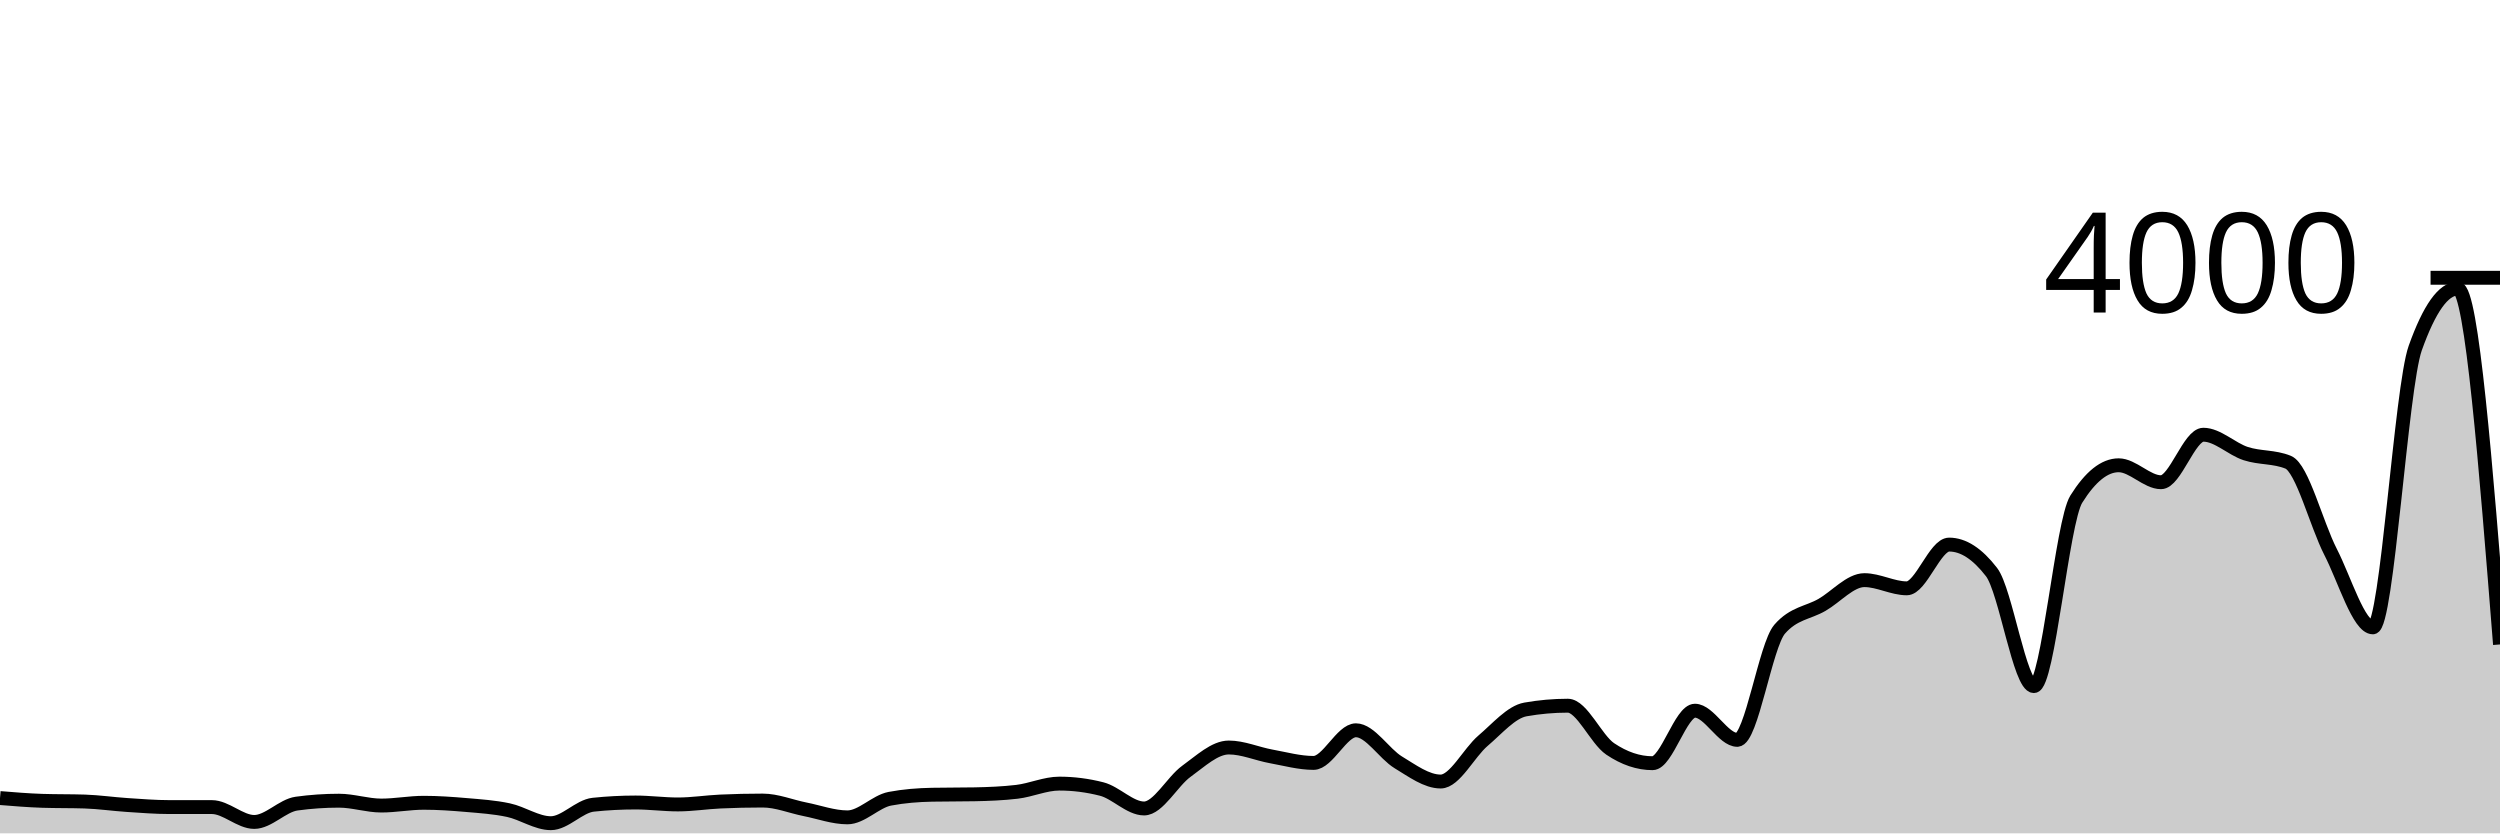
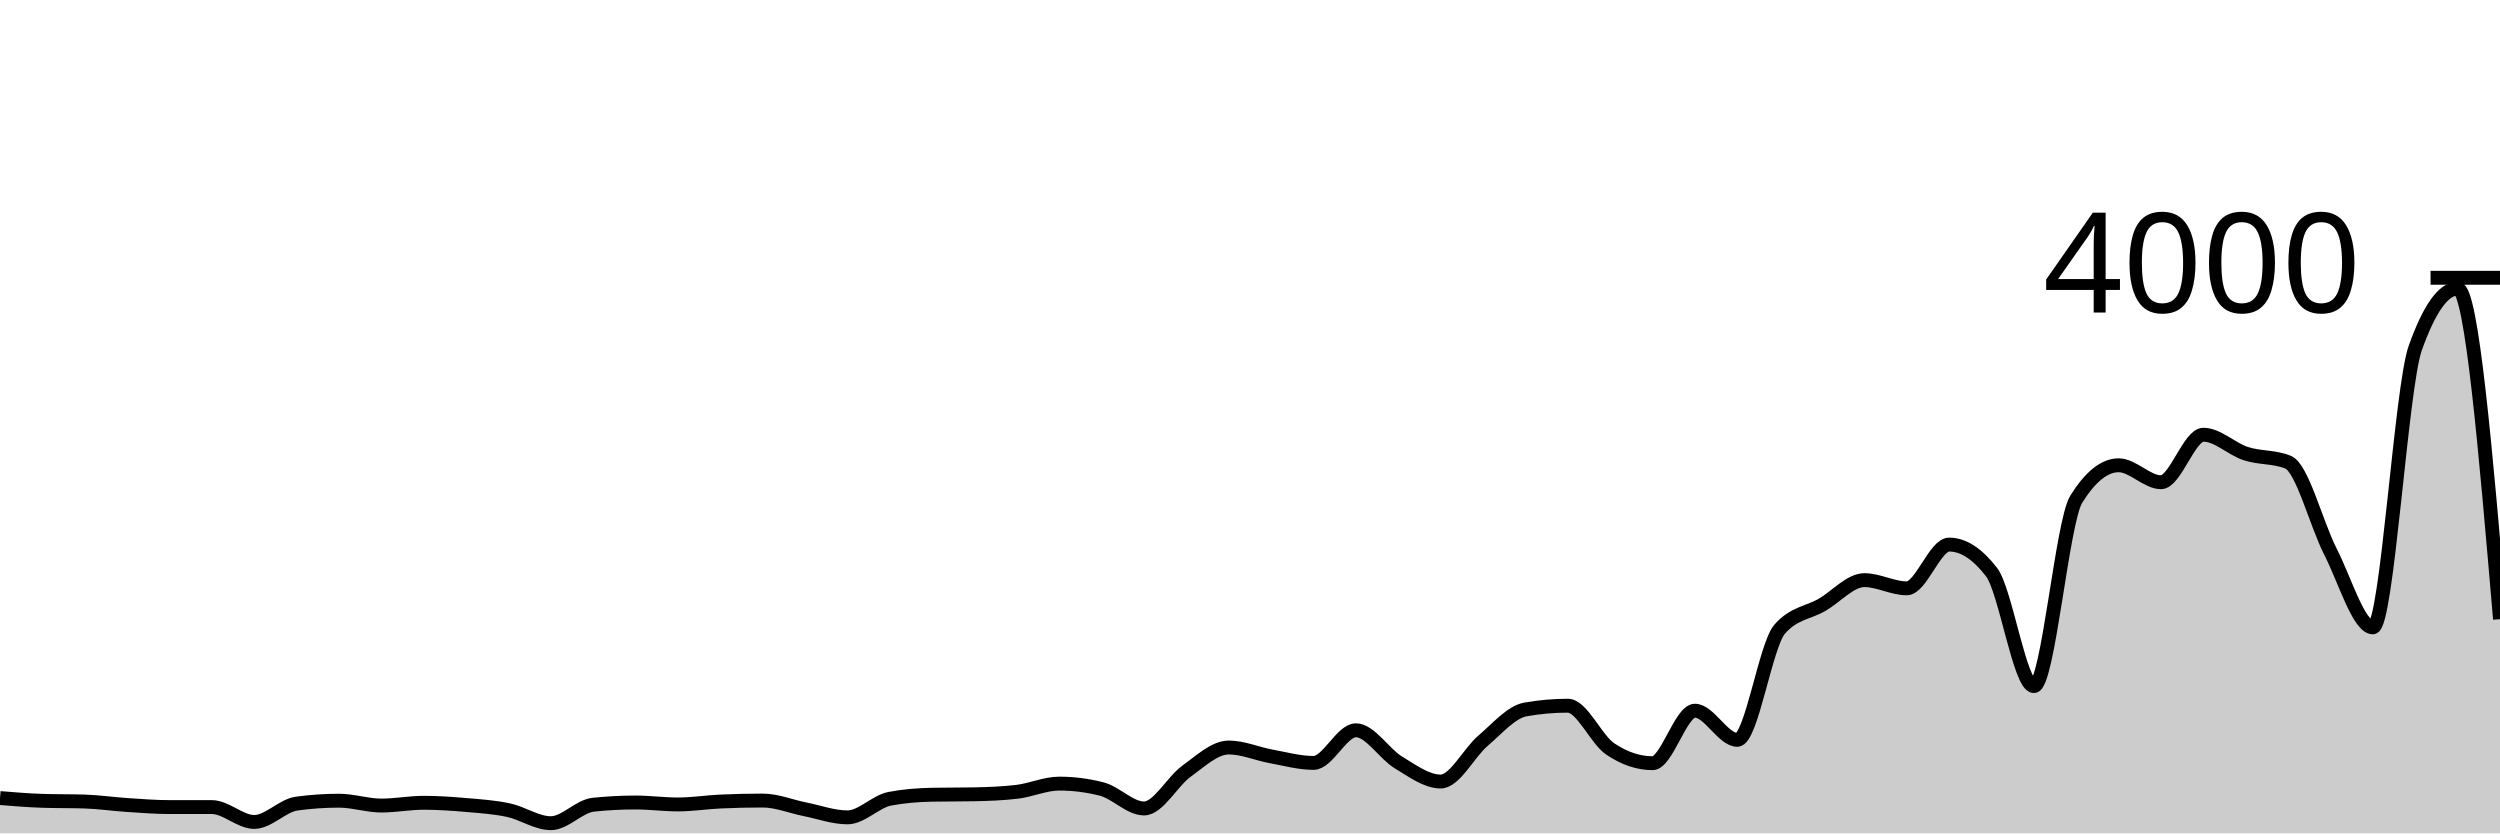
<svg xmlns="http://www.w3.org/2000/svg" viewBox="0 0 180 60">
  <g transform="translate(0,20)">
-     <path class="area" fill="rgba(0, 0, 0, 0.2)" d="M0,37.46C1.017,37.543,2.034,37.627,3.051,37.66C4.068,37.693,5.085,37.677,6.102,37.71C7.119,37.743,8.136,37.893,9.153,37.96C10.169,38.027,11.186,38.11,12.203,38.11C13.22,38.11,14.237,38.11,15.254,38.11C16.271,38.11,17.288,39.18,18.305,39.18C19.322,39.18,20.339,38,21.356,37.86C22.373,37.72,23.39,37.65,24.407,37.65C25.424,37.65,26.441,38,27.458,38C28.475,38,29.492,37.8,30.508,37.8C31.525,37.8,32.542,37.872,33.559,37.96C34.576,38.048,35.593,38.112,36.61,38.33C37.627,38.548,38.644,39.27,39.661,39.27C40.678,39.27,41.695,38.047,42.712,37.94C43.729,37.833,44.746,37.78,45.763,37.78C46.78,37.78,47.797,37.92,48.814,37.92C49.831,37.92,50.847,37.757,51.864,37.71C52.881,37.663,53.898,37.64,54.915,37.64C55.932,37.64,56.949,38.068,57.966,38.27C58.983,38.472,60,38.85,61.017,38.85C62.034,38.85,63.051,37.703,64.068,37.51C65.085,37.317,66.102,37.24,67.119,37.22C68.136,37.2,69.153,37.21,70.169,37.19C71.186,37.17,72.203,37.13,73.22,37.01C74.237,36.89,75.254,36.42,76.271,36.42C77.288,36.42,78.305,36.55,79.322,36.81C80.339,37.07,81.356,38.21,82.373,38.21C83.39,38.21,84.407,36.262,85.424,35.53C86.441,34.798,87.458,33.82,88.475,33.82C89.492,33.82,90.508,34.275,91.525,34.46C92.542,34.645,93.559,34.93,94.576,34.93C95.593,34.93,96.61,32.58,97.627,32.58C98.644,32.58,99.661,34.275,100.678,34.89C101.695,35.505,102.712,36.27,103.729,36.27C104.746,36.27,105.763,34.195,106.78,33.33C107.797,32.465,108.814,31.26,109.831,31.08C110.847,30.9,111.864,30.81,112.881,30.81C113.898,30.81,114.915,33.233,115.932,33.92C116.949,34.607,117.966,34.95,118.983,34.95C120,34.95,121.017,31.17,122.034,31.17C123.051,31.17,124.068,33.27,125.085,33.27C126.102,33.27,127.119,26.467,128.136,25.3C129.153,24.133,130.169,24.138,131.186,23.55C132.203,22.962,133.22,21.77,134.237,21.77C135.254,21.77,136.271,22.36,137.288,22.36C138.305,22.36,139.322,19.21,140.339,19.21C141.356,19.21,142.373,19.87,143.39,21.19C144.407,22.51,145.424,29.4,146.441,29.4C147.458,29.4,148.475,17.567,149.492,15.94C150.508,14.313,151.525,13.5,152.542,13.5C153.559,13.5,154.576,14.72,155.593,14.72C156.61,14.72,157.627,11.3,158.644,11.3C159.661,11.3,160.678,12.33,161.695,12.66C162.712,12.99,163.729,12.867,164.746,13.28C165.763,13.693,166.78,17.748,167.797,19.73C168.814,21.712,169.831,25.17,170.847,25.17C171.864,25.17,172.881,7.913,173.898,5.06C174.915,2.207,175.932,0.78,176.949,0.78C177.966,0.78,178.983,13.59,180,26.4L180,40C178.983,40,177.966,40,176.949,40C175.932,40,174.915,40,173.898,40C172.881,40,171.864,40,170.847,40C169.831,40,168.814,40,167.797,40C166.78,40,165.763,40,164.746,40C163.729,40,162.712,40,161.695,40C160.678,40,159.661,40,158.644,40C157.627,40,156.61,40,155.593,40C154.576,40,153.559,40,152.542,40C151.525,40,150.508,40,149.492,40C148.475,40,147.458,40,146.441,40C145.424,40,144.407,40,143.39,40C142.373,40,141.356,40,140.339,40C139.322,40,138.305,40,137.288,40C136.271,40,135.254,40,134.237,40C133.22,40,132.203,40,131.186,40C130.169,40,129.153,40,128.136,40C127.119,40,126.102,40,125.085,40C124.068,40,123.051,40,122.034,40C121.017,40,120,40,118.983,40C117.966,40,116.949,40,115.932,40C114.915,40,113.898,40,112.881,40C111.864,40,110.847,40,109.831,40C108.814,40,107.797,40,106.78,40C105.763,40,104.746,40,103.729,40C102.712,40,101.695,40,100.678,40C99.661,40,98.644,40,97.627,40C96.61,40,95.593,40,94.576,40C93.559,40,92.542,40,91.525,40C90.508,40,89.492,40,88.475,40C87.458,40,86.441,40,85.424,40C84.407,40,83.39,40,82.373,40C81.356,40,80.339,40,79.322,40C78.305,40,77.288,40,76.271,40C75.254,40,74.237,40,73.22,40C72.203,40,71.186,40,70.169,40C69.153,40,68.136,40,67.119,40C66.102,40,65.085,40,64.068,40C63.051,40,62.034,40,61.017,40C60,40,58.983,40,57.966,40C56.949,40,55.932,40,54.915,40C53.898,40,52.881,40,51.864,40C50.847,40,49.831,40,48.814,40C47.797,40,46.78,40,45.763,40C44.746,40,43.729,40,42.712,40C41.695,40,40.678,40,39.661,40C38.644,40,37.627,40,36.61,40C35.593,40,34.576,40,33.559,40C32.542,40,31.525,40,30.508,40C29.492,40,28.475,40,27.458,40C26.441,40,25.424,40,24.407,40C23.39,40,22.373,40,21.356,40C20.339,40,19.322,40,18.305,40C17.288,40,16.271,40,15.254,40C14.237,40,13.22,40,12.203,40C11.186,40,10.169,40,9.153,40C8.136,40,7.119,40,6.102,40C5.085,40,4.068,40,3.051,40C2.034,40,1.017,40,0,40Z" />
-     <path class="line" stroke="black" fill="none" d="M0,37.46C1.017,37.543,2.034,37.627,3.051,37.66C4.068,37.693,5.085,37.677,6.102,37.71C7.119,37.743,8.136,37.893,9.153,37.96C10.169,38.027,11.186,38.11,12.203,38.11C13.22,38.11,14.237,38.11,15.254,38.11C16.271,38.11,17.288,39.18,18.305,39.18C19.322,39.18,20.339,38,21.356,37.86C22.373,37.72,23.39,37.65,24.407,37.65C25.424,37.65,26.441,38,27.458,38C28.475,38,29.492,37.8,30.508,37.8C31.525,37.8,32.542,37.872,33.559,37.96C34.576,38.048,35.593,38.112,36.61,38.33C37.627,38.548,38.644,39.27,39.661,39.27C40.678,39.27,41.695,38.047,42.712,37.94C43.729,37.833,44.746,37.78,45.763,37.78C46.78,37.78,47.797,37.92,48.814,37.92C49.831,37.92,50.847,37.757,51.864,37.71C52.881,37.663,53.898,37.64,54.915,37.64C55.932,37.64,56.949,38.068,57.966,38.27C58.983,38.472,60,38.85,61.017,38.85C62.034,38.85,63.051,37.703,64.068,37.51C65.085,37.317,66.102,37.24,67.119,37.22C68.136,37.2,69.153,37.21,70.169,37.19C71.186,37.17,72.203,37.13,73.22,37.01C74.237,36.89,75.254,36.42,76.271,36.42C77.288,36.42,78.305,36.55,79.322,36.81C80.339,37.07,81.356,38.21,82.373,38.21C83.39,38.21,84.407,36.262,85.424,35.53C86.441,34.798,87.458,33.82,88.475,33.82C89.492,33.82,90.508,34.275,91.525,34.46C92.542,34.645,93.559,34.93,94.576,34.93C95.593,34.93,96.61,32.58,97.627,32.58C98.644,32.58,99.661,34.275,100.678,34.89C101.695,35.505,102.712,36.27,103.729,36.27C104.746,36.27,105.763,34.195,106.78,33.33C107.797,32.465,108.814,31.26,109.831,31.08C110.847,30.9,111.864,30.81,112.881,30.81C113.898,30.81,114.915,33.233,115.932,33.92C116.949,34.607,117.966,34.95,118.983,34.95C120,34.95,121.017,31.17,122.034,31.17C123.051,31.17,124.068,33.27,125.085,33.27C126.102,33.27,127.119,26.467,128.136,25.3C129.153,24.133,130.169,24.138,131.186,23.55C132.203,22.962,133.22,21.77,134.237,21.77C135.254,21.77,136.271,22.36,137.288,22.36C138.305,22.36,139.322,19.21,140.339,19.21C141.356,19.21,142.373,19.87,143.39,21.19C144.407,22.51,145.424,29.4,146.441,29.4C147.458,29.4,148.475,17.567,149.492,15.94C150.508,14.313,151.525,13.5,152.542,13.5C153.559,13.5,154.576,14.72,155.593,14.72C156.61,14.72,157.627,11.3,158.644,11.3C159.661,11.3,160.678,12.33,161.695,12.66C162.712,12.99,163.729,12.867,164.746,13.28C165.763,13.693,166.78,17.748,167.797,19.73C168.814,21.712,169.831,25.17,170.847,25.17C171.864,25.17,172.881,7.913,173.898,5.06C174.915,2.207,175.932,0.78,176.949,0.78C177.966,0.78,178.983,13.59,180,26.4" />
+     <path class="area" fill="rgba(0, 0, 0, 0.2)" d="M0,37.46C1.017,37.543,2.034,37.627,3.051,37.66C4.068,37.693,5.085,37.677,6.102,37.71C7.119,37.743,8.136,37.893,9.153,37.96C10.169,38.027,11.186,38.11,12.203,38.11C13.22,38.11,14.237,38.11,15.254,38.11C16.271,38.11,17.288,39.18,18.305,39.18C19.322,39.18,20.339,38,21.356,37.86C22.373,37.72,23.39,37.65,24.407,37.65C25.424,37.65,26.441,38,27.458,38C28.475,38,29.492,37.8,30.508,37.8C31.525,37.8,32.542,37.872,33.559,37.96C34.576,38.048,35.593,38.112,36.61,38.33C37.627,38.548,38.644,39.27,39.661,39.27C40.678,39.27,41.695,38.047,42.712,37.94C43.729,37.833,44.746,37.78,45.763,37.78C46.78,37.78,47.797,37.92,48.814,37.92C49.831,37.92,50.847,37.757,51.864,37.71C52.881,37.663,53.898,37.64,54.915,37.64C55.932,37.64,56.949,38.068,57.966,38.27C58.983,38.472,60,38.85,61.017,38.85C62.034,38.85,63.051,37.703,64.068,37.51C65.085,37.317,66.102,37.24,67.119,37.22C68.136,37.2,69.153,37.21,70.169,37.19C71.186,37.17,72.203,37.13,73.22,37.01C74.237,36.89,75.254,36.42,76.271,36.42C77.288,36.42,78.305,36.55,79.322,36.81C80.339,37.07,81.356,38.21,82.373,38.21C83.39,38.21,84.407,36.262,85.424,35.53C86.441,34.798,87.458,33.82,88.475,33.82C89.492,33.82,90.508,34.275,91.525,34.46C92.542,34.645,93.559,34.93,94.576,34.93C95.593,34.93,96.61,32.58,97.627,32.58C98.644,32.58,99.661,34.275,100.678,34.89C101.695,35.505,102.712,36.27,103.729,36.27C104.746,36.27,105.763,34.195,106.78,33.33C107.797,32.465,108.814,31.26,109.831,31.08C110.847,30.9,111.864,30.81,112.881,30.81C113.898,30.81,114.915,33.233,115.932,33.92C116.949,34.607,117.966,34.95,118.983,34.95C120,34.95,121.017,31.17,122.034,31.17C123.051,31.17,124.068,33.27,125.085,33.27C126.102,33.27,127.119,26.467,128.136,25.3C129.153,24.133,130.169,24.138,131.186,23.55C132.203,22.962,133.22,21.77,134.237,21.77C135.254,21.77,136.271,22.36,137.288,22.36C138.305,22.36,139.322,19.21,140.339,19.21C141.356,19.21,142.373,19.87,143.39,21.19C144.407,22.51,145.424,29.4,146.441,29.4C147.458,29.4,148.475,17.567,149.492,15.94C150.508,14.313,151.525,13.5,152.542,13.5C153.559,13.5,154.576,14.72,155.593,14.72C156.61,14.72,157.627,11.3,158.644,11.3C159.661,11.3,160.678,12.33,161.695,12.66C162.712,12.99,163.729,12.867,164.746,13.28C165.763,13.693,166.78,17.748,167.797,19.73C168.814,21.712,169.831,25.17,170.847,25.17C171.864,25.17,172.881,7.913,173.898,5.06C174.915,2.207,175.932,0.78,176.949,0.78C177.966,0.78,178.983,12.68,180,24.58L180,40C178.983,40,177.966,40,176.949,40C175.932,40,174.915,40,173.898,40C172.881,40,171.864,40,170.847,40C169.831,40,168.814,40,167.797,40C166.78,40,165.763,40,164.746,40C163.729,40,162.712,40,161.695,40C160.678,40,159.661,40,158.644,40C157.627,40,156.61,40,155.593,40C154.576,40,153.559,40,152.542,40C151.525,40,150.508,40,149.492,40C148.475,40,147.458,40,146.441,40C145.424,40,144.407,40,143.39,40C142.373,40,141.356,40,140.339,40C139.322,40,138.305,40,137.288,40C136.271,40,135.254,40,134.237,40C133.22,40,132.203,40,131.186,40C130.169,40,129.153,40,128.136,40C127.119,40,126.102,40,125.085,40C124.068,40,123.051,40,122.034,40C121.017,40,120,40,118.983,40C117.966,40,116.949,40,115.932,40C114.915,40,113.898,40,112.881,40C111.864,40,110.847,40,109.831,40C108.814,40,107.797,40,106.78,40C105.763,40,104.746,40,103.729,40C102.712,40,101.695,40,100.678,40C99.661,40,98.644,40,97.627,40C96.61,40,95.593,40,94.576,40C93.559,40,92.542,40,91.525,40C90.508,40,89.492,40,88.475,40C87.458,40,86.441,40,85.424,40C84.407,40,83.39,40,82.373,40C81.356,40,80.339,40,79.322,40C78.305,40,77.288,40,76.271,40C75.254,40,74.237,40,73.22,40C72.203,40,71.186,40,70.169,40C69.153,40,68.136,40,67.119,40C66.102,40,65.085,40,64.068,40C63.051,40,62.034,40,61.017,40C60,40,58.983,40,57.966,40C56.949,40,55.932,40,54.915,40C53.898,40,52.881,40,51.864,40C50.847,40,49.831,40,48.814,40C47.797,40,46.78,40,45.763,40C44.746,40,43.729,40,42.712,40C41.695,40,40.678,40,39.661,40C38.644,40,37.627,40,36.61,40C35.593,40,34.576,40,33.559,40C32.542,40,31.525,40,30.508,40C29.492,40,28.475,40,27.458,40C26.441,40,25.424,40,24.407,40C23.39,40,22.373,40,21.356,40C20.339,40,19.322,40,18.305,40C17.288,40,16.271,40,15.254,40C14.237,40,13.22,40,12.203,40C11.186,40,10.169,40,9.153,40C8.136,40,7.119,40,6.102,40C5.085,40,4.068,40,3.051,40C2.034,40,1.017,40,0,40Z" />
+     <path class="line" stroke="black" fill="none" d="M0,37.46C1.017,37.543,2.034,37.627,3.051,37.66C4.068,37.693,5.085,37.677,6.102,37.71C7.119,37.743,8.136,37.893,9.153,37.96C10.169,38.027,11.186,38.11,12.203,38.11C13.22,38.11,14.237,38.11,15.254,38.11C16.271,38.11,17.288,39.18,18.305,39.18C19.322,39.18,20.339,38,21.356,37.86C22.373,37.72,23.39,37.65,24.407,37.65C25.424,37.65,26.441,38,27.458,38C28.475,38,29.492,37.8,30.508,37.8C31.525,37.8,32.542,37.872,33.559,37.96C34.576,38.048,35.593,38.112,36.61,38.33C37.627,38.548,38.644,39.27,39.661,39.27C40.678,39.27,41.695,38.047,42.712,37.94C43.729,37.833,44.746,37.78,45.763,37.78C46.78,37.78,47.797,37.92,48.814,37.92C49.831,37.92,50.847,37.757,51.864,37.71C52.881,37.663,53.898,37.64,54.915,37.64C55.932,37.64,56.949,38.068,57.966,38.27C58.983,38.472,60,38.85,61.017,38.85C62.034,38.85,63.051,37.703,64.068,37.51C65.085,37.317,66.102,37.24,67.119,37.22C68.136,37.2,69.153,37.21,70.169,37.19C71.186,37.17,72.203,37.13,73.22,37.01C74.237,36.89,75.254,36.42,76.271,36.42C77.288,36.42,78.305,36.55,79.322,36.81C80.339,37.07,81.356,38.21,82.373,38.21C83.39,38.21,84.407,36.262,85.424,35.53C86.441,34.798,87.458,33.82,88.475,33.82C89.492,33.82,90.508,34.275,91.525,34.46C92.542,34.645,93.559,34.93,94.576,34.93C95.593,34.93,96.61,32.58,97.627,32.58C98.644,32.58,99.661,34.275,100.678,34.89C101.695,35.505,102.712,36.27,103.729,36.27C104.746,36.27,105.763,34.195,106.78,33.33C107.797,32.465,108.814,31.26,109.831,31.08C110.847,30.9,111.864,30.81,112.881,30.81C113.898,30.81,114.915,33.233,115.932,33.92C116.949,34.607,117.966,34.95,118.983,34.95C120,34.95,121.017,31.17,122.034,31.17C123.051,31.17,124.068,33.27,125.085,33.27C126.102,33.27,127.119,26.467,128.136,25.3C129.153,24.133,130.169,24.138,131.186,23.55C132.203,22.962,133.22,21.77,134.237,21.77C135.254,21.77,136.271,22.36,137.288,22.36C138.305,22.36,139.322,19.21,140.339,19.21C141.356,19.21,142.373,19.87,143.39,21.19C144.407,22.51,145.424,29.4,146.441,29.4C147.458,29.4,148.475,17.567,149.492,15.94C150.508,14.313,151.525,13.5,152.542,13.5C153.559,13.5,154.576,14.72,155.593,14.72C156.61,14.72,157.627,11.3,158.644,11.3C159.661,11.3,160.678,12.33,161.695,12.66C162.712,12.99,163.729,12.867,164.746,13.28C165.763,13.693,166.78,17.748,167.797,19.73C168.814,21.712,169.831,25.17,170.847,25.17C171.864,25.17,172.881,7.913,173.898,5.06C174.915,2.207,175.932,0.78,176.949,0.78C177.966,0.78,178.983,12.68,180,24.58" />
    <path class="axis-ceiling" stroke-width="1" stroke="black" fill="none" d="M175,0L180,0" />
    <text class="axis-ceiling-label" font-family="sans-serif" text-anchor="end" font-size="10px" x="170" y="2.5">4000</text>
  </g>
</svg>
